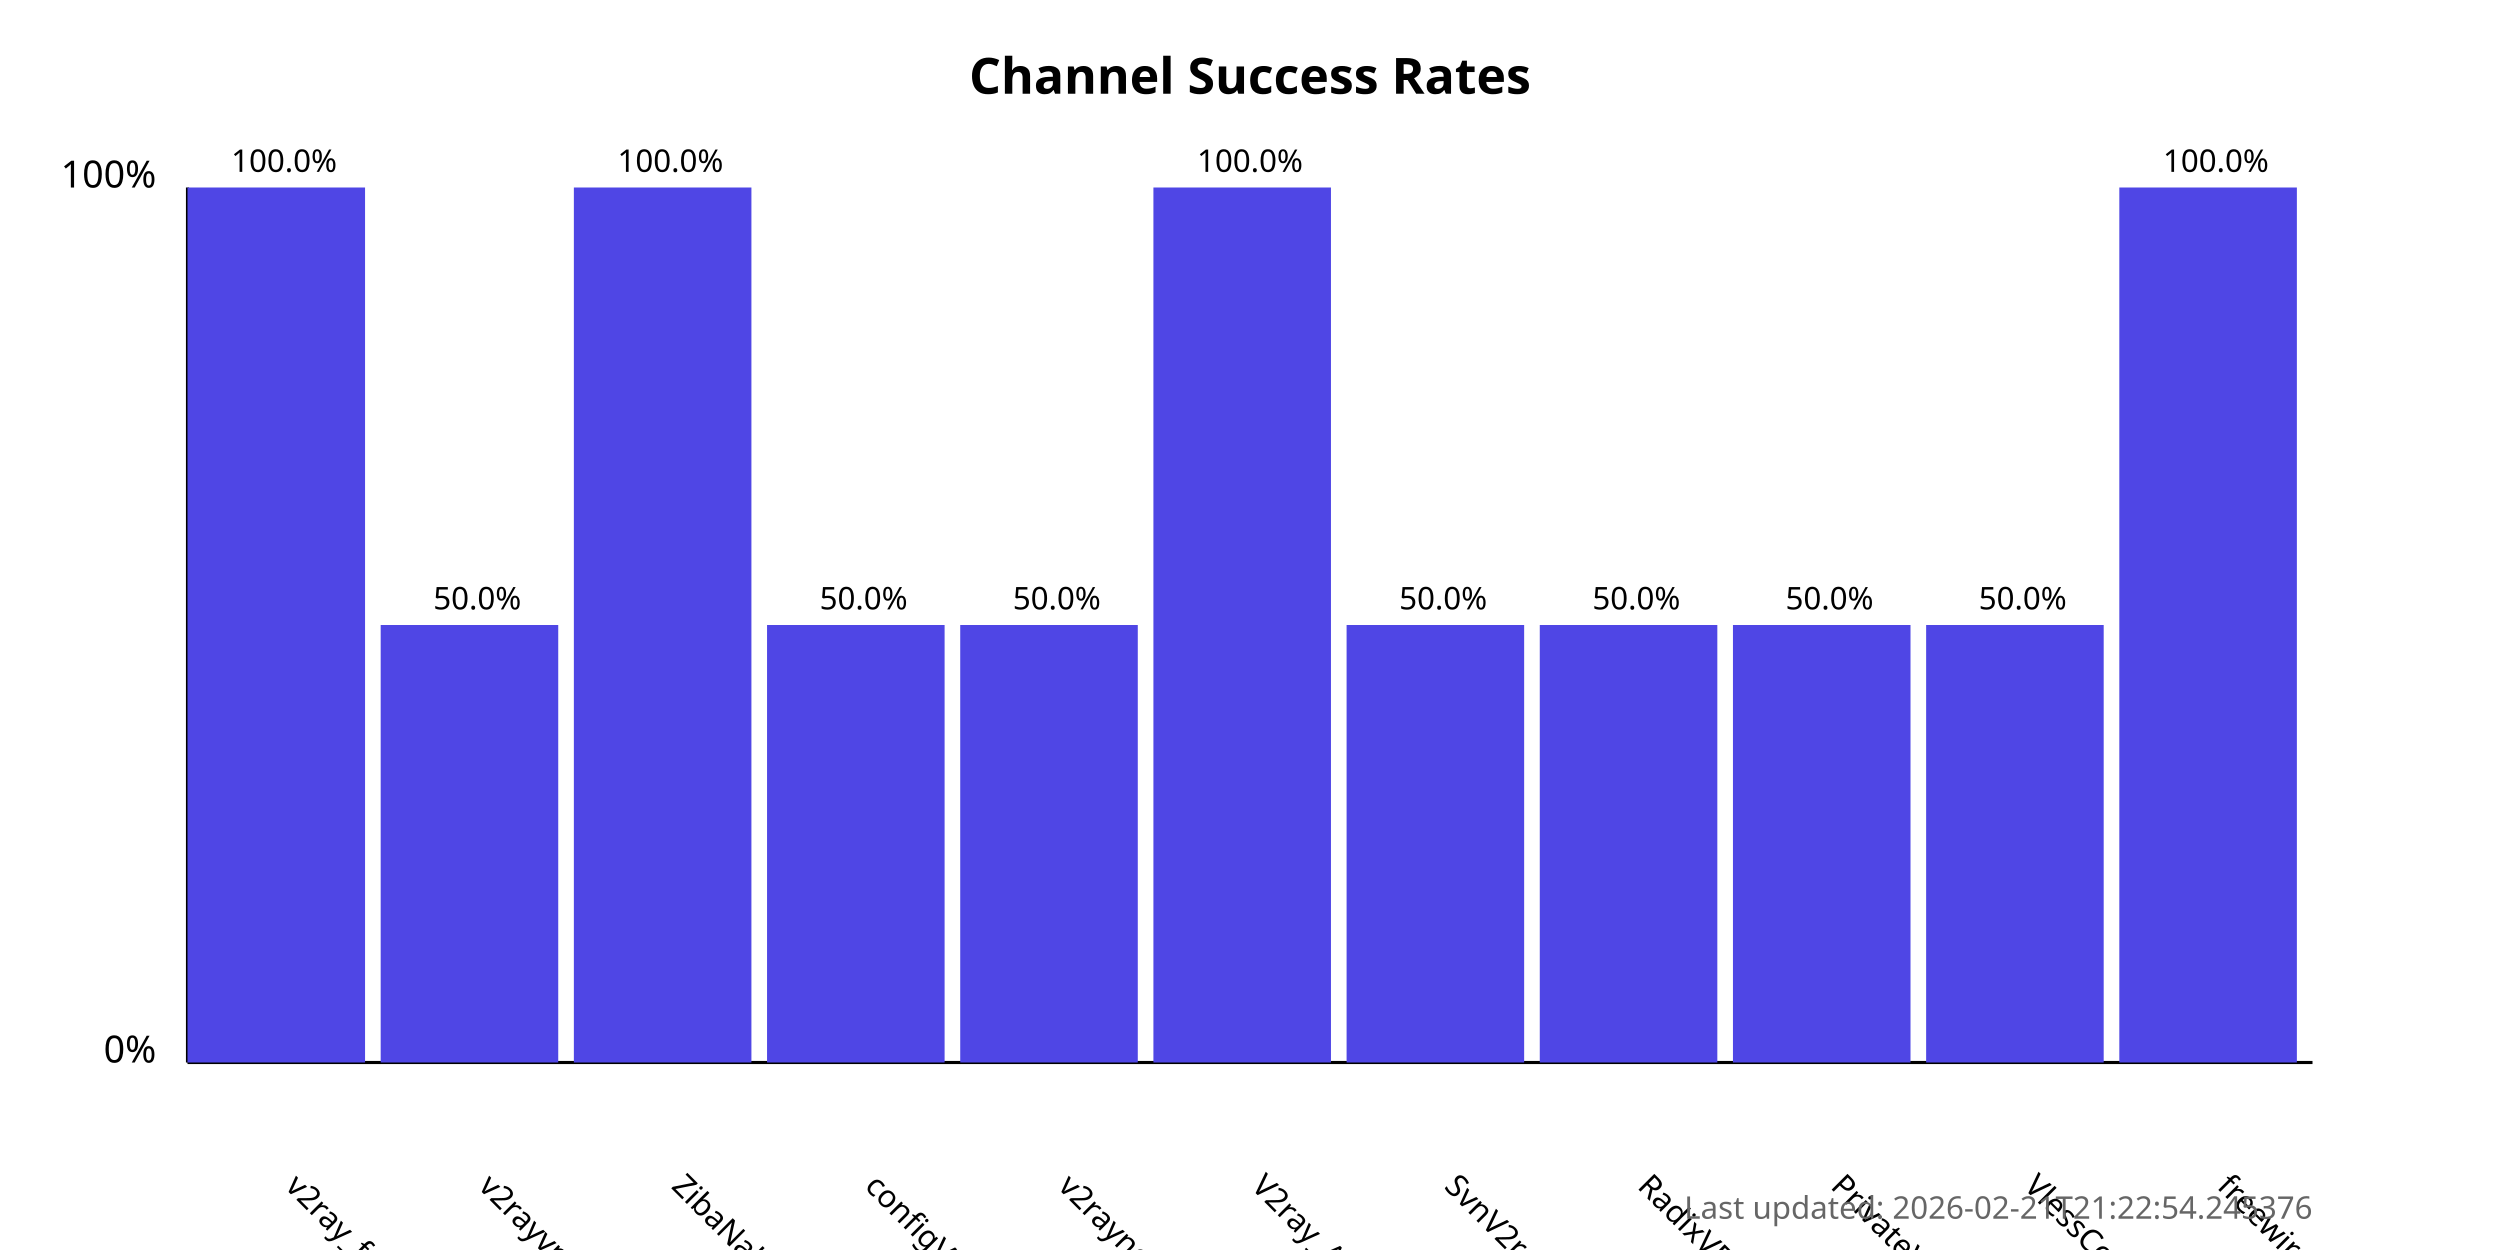
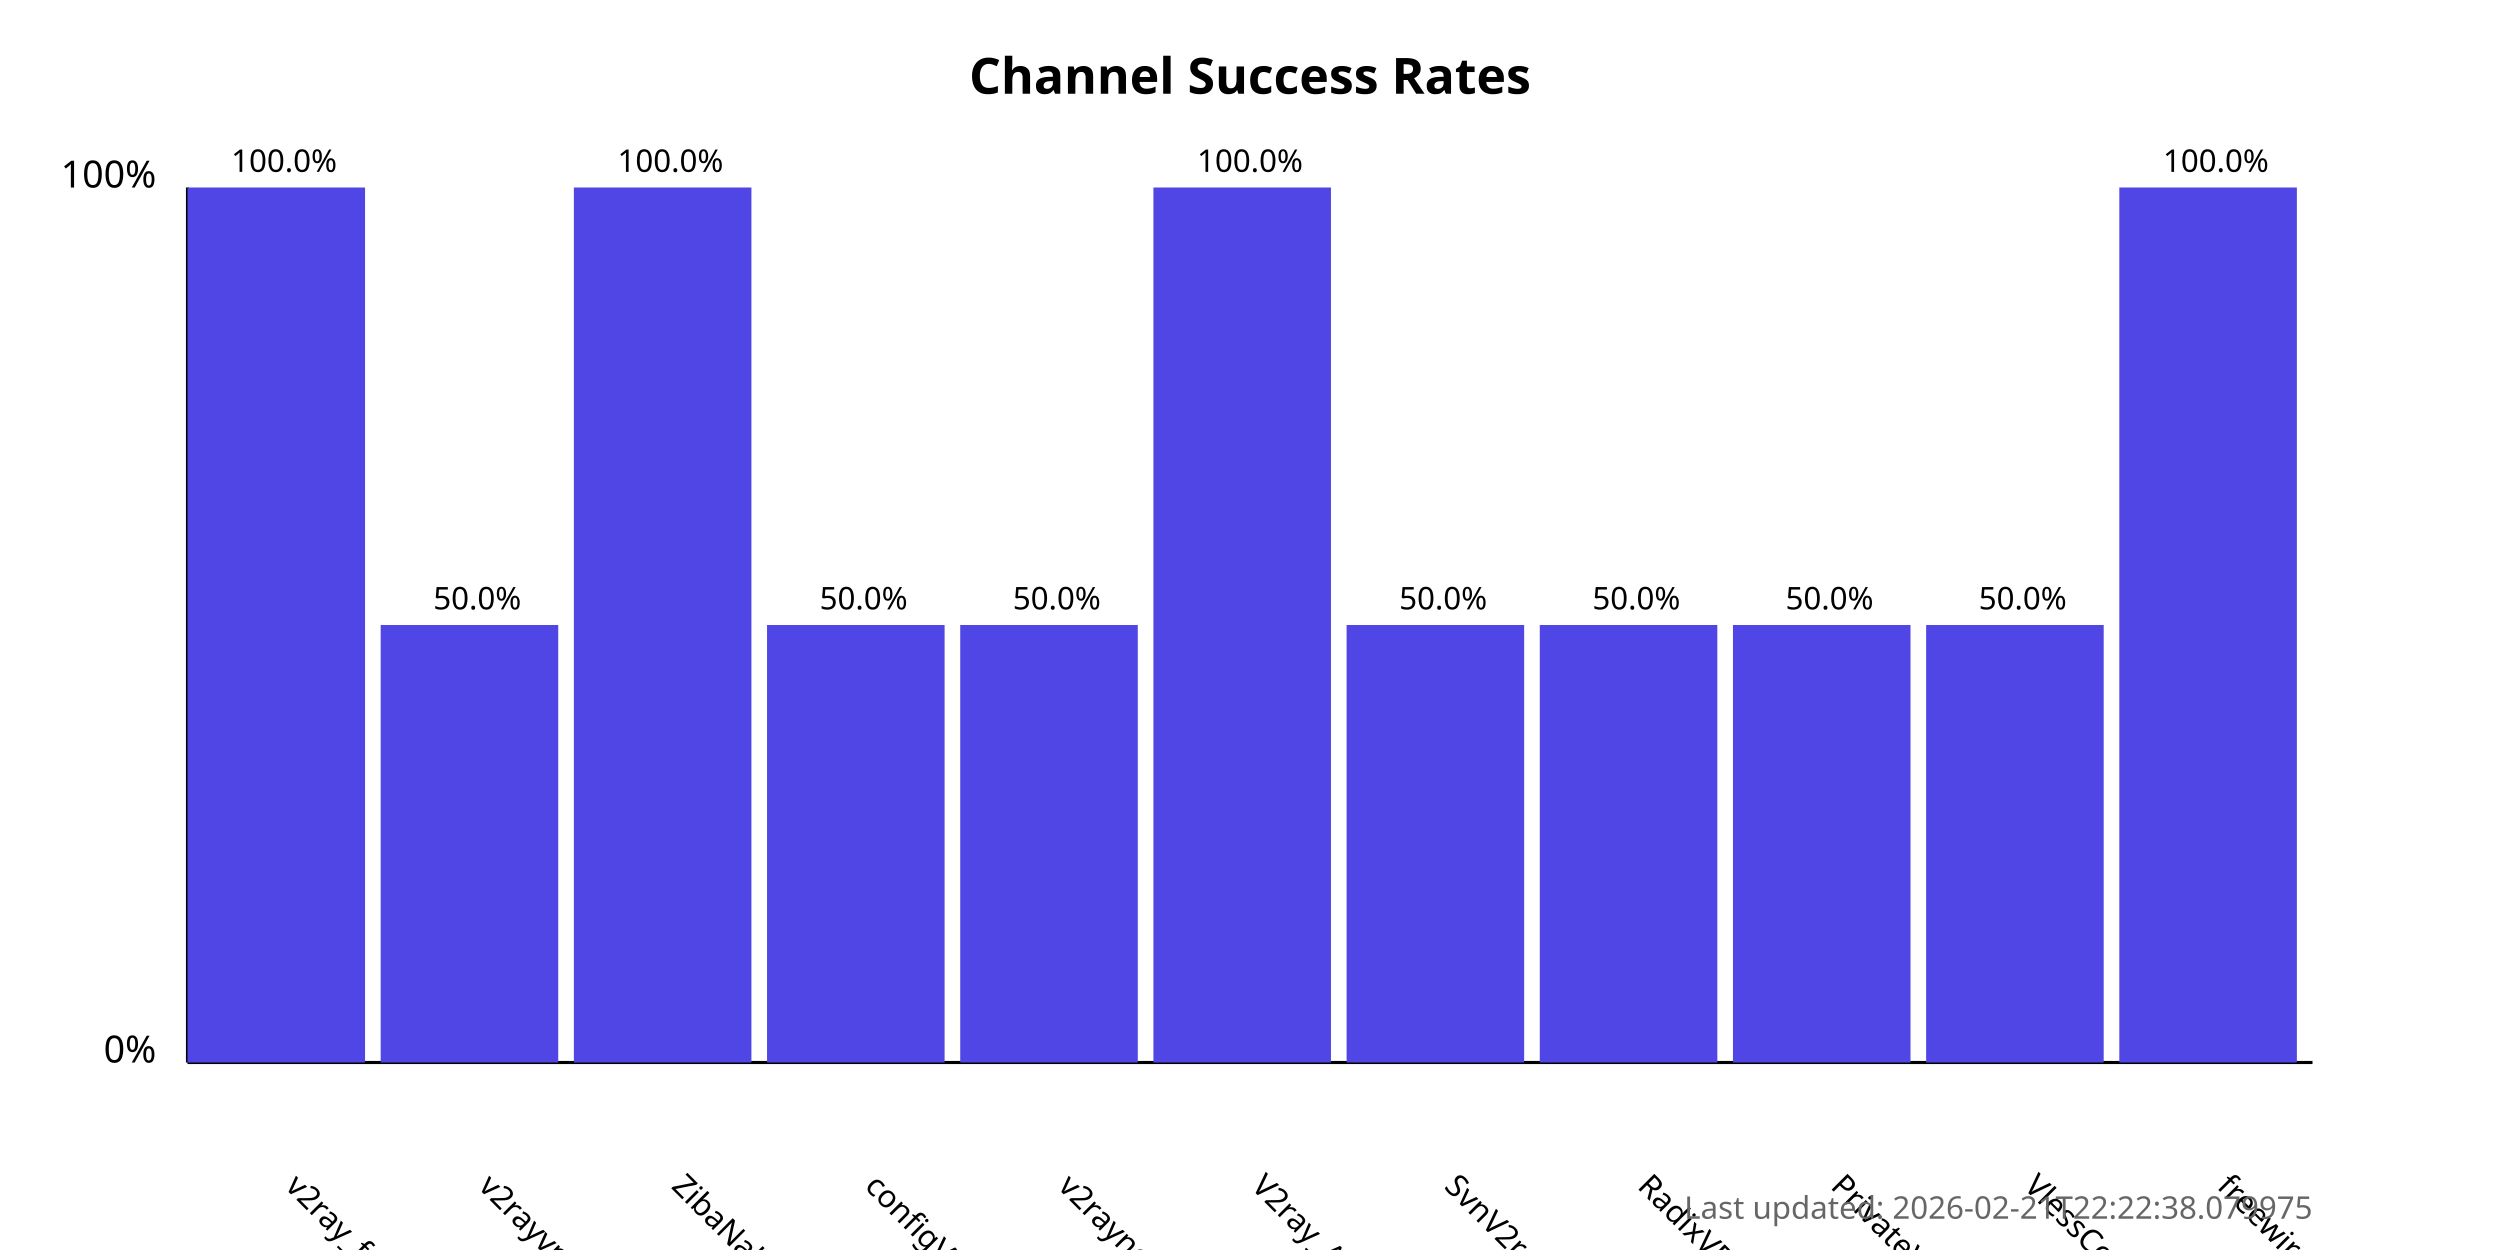
<svg xmlns="http://www.w3.org/2000/svg" width="800" height="400">
  <style>
            .chart-title { font: bold 16px sans-serif; }
            .axis-label { font: 12px sans-serif; }
            .tick-label { font: 10px sans-serif; }
            .bar { fill: #4f46e5; }
            .bar:hover { fill: #6366f1; }
            .timestamp { font: 10px sans-serif; fill: #666; }
        </style>
  <text x="400.0" y="30" text-anchor="middle" class="chart-title">
            Channel Success Rates
        </text>
  <line x1="60" y1="340" x2="60" y2="60" stroke="black" stroke-width="1" />
  <line x1="60" y1="340" x2="740" y2="340" stroke="black" stroke-width="1" />
  <text x="50" y="340" text-anchor="end" class="axis-label">0%</text>
  <text x="50" y="60" text-anchor="end" class="axis-label">100%</text>
  <g>
    <rect x="60" y="60.0" width="56.818" height="280.0" class="bar" />
    <text x="90.909" y="380" transform="rotate(45, 90.90909, 380)" text-anchor="start" class="tick-label">
                v2ray_free_conf
            </text>
    <text x="90.909" y="55.0" text-anchor="middle" class="tick-label">
                100.0%
            </text>
  </g>
  <g>
    <rect x="121.818" y="200.0" width="56.818" height="140.0" class="bar" />
    <text x="152.727" y="380" transform="rotate(45, 152.7273, 380)" text-anchor="start" class="tick-label">
                v2rayvpno
            </text>
    <text x="152.727" y="195.0" text-anchor="middle" class="tick-label">
                50.0%
            </text>
  </g>
  <g>
    <rect x="183.636" y="60.0" width="56.818" height="280.0" class="bar" />
    <text x="214.545" y="380" transform="rotate(45, 214.5455, 380)" text-anchor="start" class="tick-label">
                ZibaNabz
            </text>
    <text x="214.545" y="55.0" text-anchor="middle" class="tick-label">
                100.0%
            </text>
  </g>
  <g>
    <rect x="245.455" y="200.0" width="56.818" height="140.0" class="bar" />
    <text x="276.364" y="380" transform="rotate(45, 276.3636, 380)" text-anchor="start" class="tick-label">
                configV2rayForFree
            </text>
    <text x="276.364" y="195.0" text-anchor="middle" class="tick-label">
                50.0%
            </text>
  </g>
  <g>
    <rect x="307.273" y="200.0" width="56.818" height="140.0" class="bar" />
    <text x="338.182" y="380" transform="rotate(45, 338.1818, 380)" text-anchor="start" class="tick-label">
                v2rayngvpn
            </text>
    <text x="338.182" y="195.0" text-anchor="middle" class="tick-label">
                50.0%
            </text>
  </g>
  <g>
    <rect x="369.091" y="60.0" width="56.818" height="280.0" class="bar" />
    <text x="400.0" y="380" transform="rotate(45, 400.0, 380)" text-anchor="start" class="tick-label">
                V2ray_Alpha
            </text>
    <text x="400.0" y="55.0" text-anchor="middle" class="tick-label">
                100.0%
            </text>
  </g>
  <g>
    <rect x="430.909" y="200.0" width="56.818" height="140.0" class="bar" />
    <text x="461.818" y="380" transform="rotate(45, 461.8182, 380)" text-anchor="start" class="tick-label">
                SvnV2ray
            </text>
    <text x="461.818" y="195.0" text-anchor="middle" class="tick-label">
                50.0%
            </text>
  </g>
  <g>
    <rect x="492.727" y="200.0" width="56.818" height="140.0" class="bar" />
    <text x="523.636" y="380" transform="rotate(45, 523.6364, 380)" text-anchor="start" class="tick-label">
                RadixVPN
            </text>
    <text x="523.636" y="195.0" text-anchor="middle" class="tick-label">
                50.0%
            </text>
  </g>
  <g>
    <rect x="554.545" y="200.0" width="56.818" height="140.0" class="bar" />
    <text x="585.455" y="380" transform="rotate(45, 585.4545, 380)" text-anchor="start" class="tick-label">
                PrivateVPNs
            </text>
    <text x="585.455" y="195.0" text-anchor="middle" class="tick-label">
                50.0%
            </text>
  </g>
  <g>
    <rect x="616.364" y="200.0" width="56.818" height="140.0" class="bar" />
    <text x="647.273" y="380" transform="rotate(45, 647.2727, 380)" text-anchor="start" class="tick-label">
                VlessConfig
            </text>
    <text x="647.273" y="195.0" text-anchor="middle" class="tick-label">
                50.0%
            </text>
  </g>
  <g>
    <rect x="678.182" y="60.0" width="56.818" height="280.0" class="bar" />
    <text x="709.091" y="380" transform="rotate(45, 709.0909, 380)" text-anchor="start" class="tick-label">
                freewireguard
            </text>
    <text x="709.091" y="55.0" text-anchor="middle" class="tick-label">
                100.0%
            </text>
  </g>
  <text x="740" y="390" text-anchor="end" class="timestamp">
-             Last updated: 2026-02-21T21:22:54.245376
+             Last updated: 2026-02-21T22:22:38.079975
        </text>
</svg>
